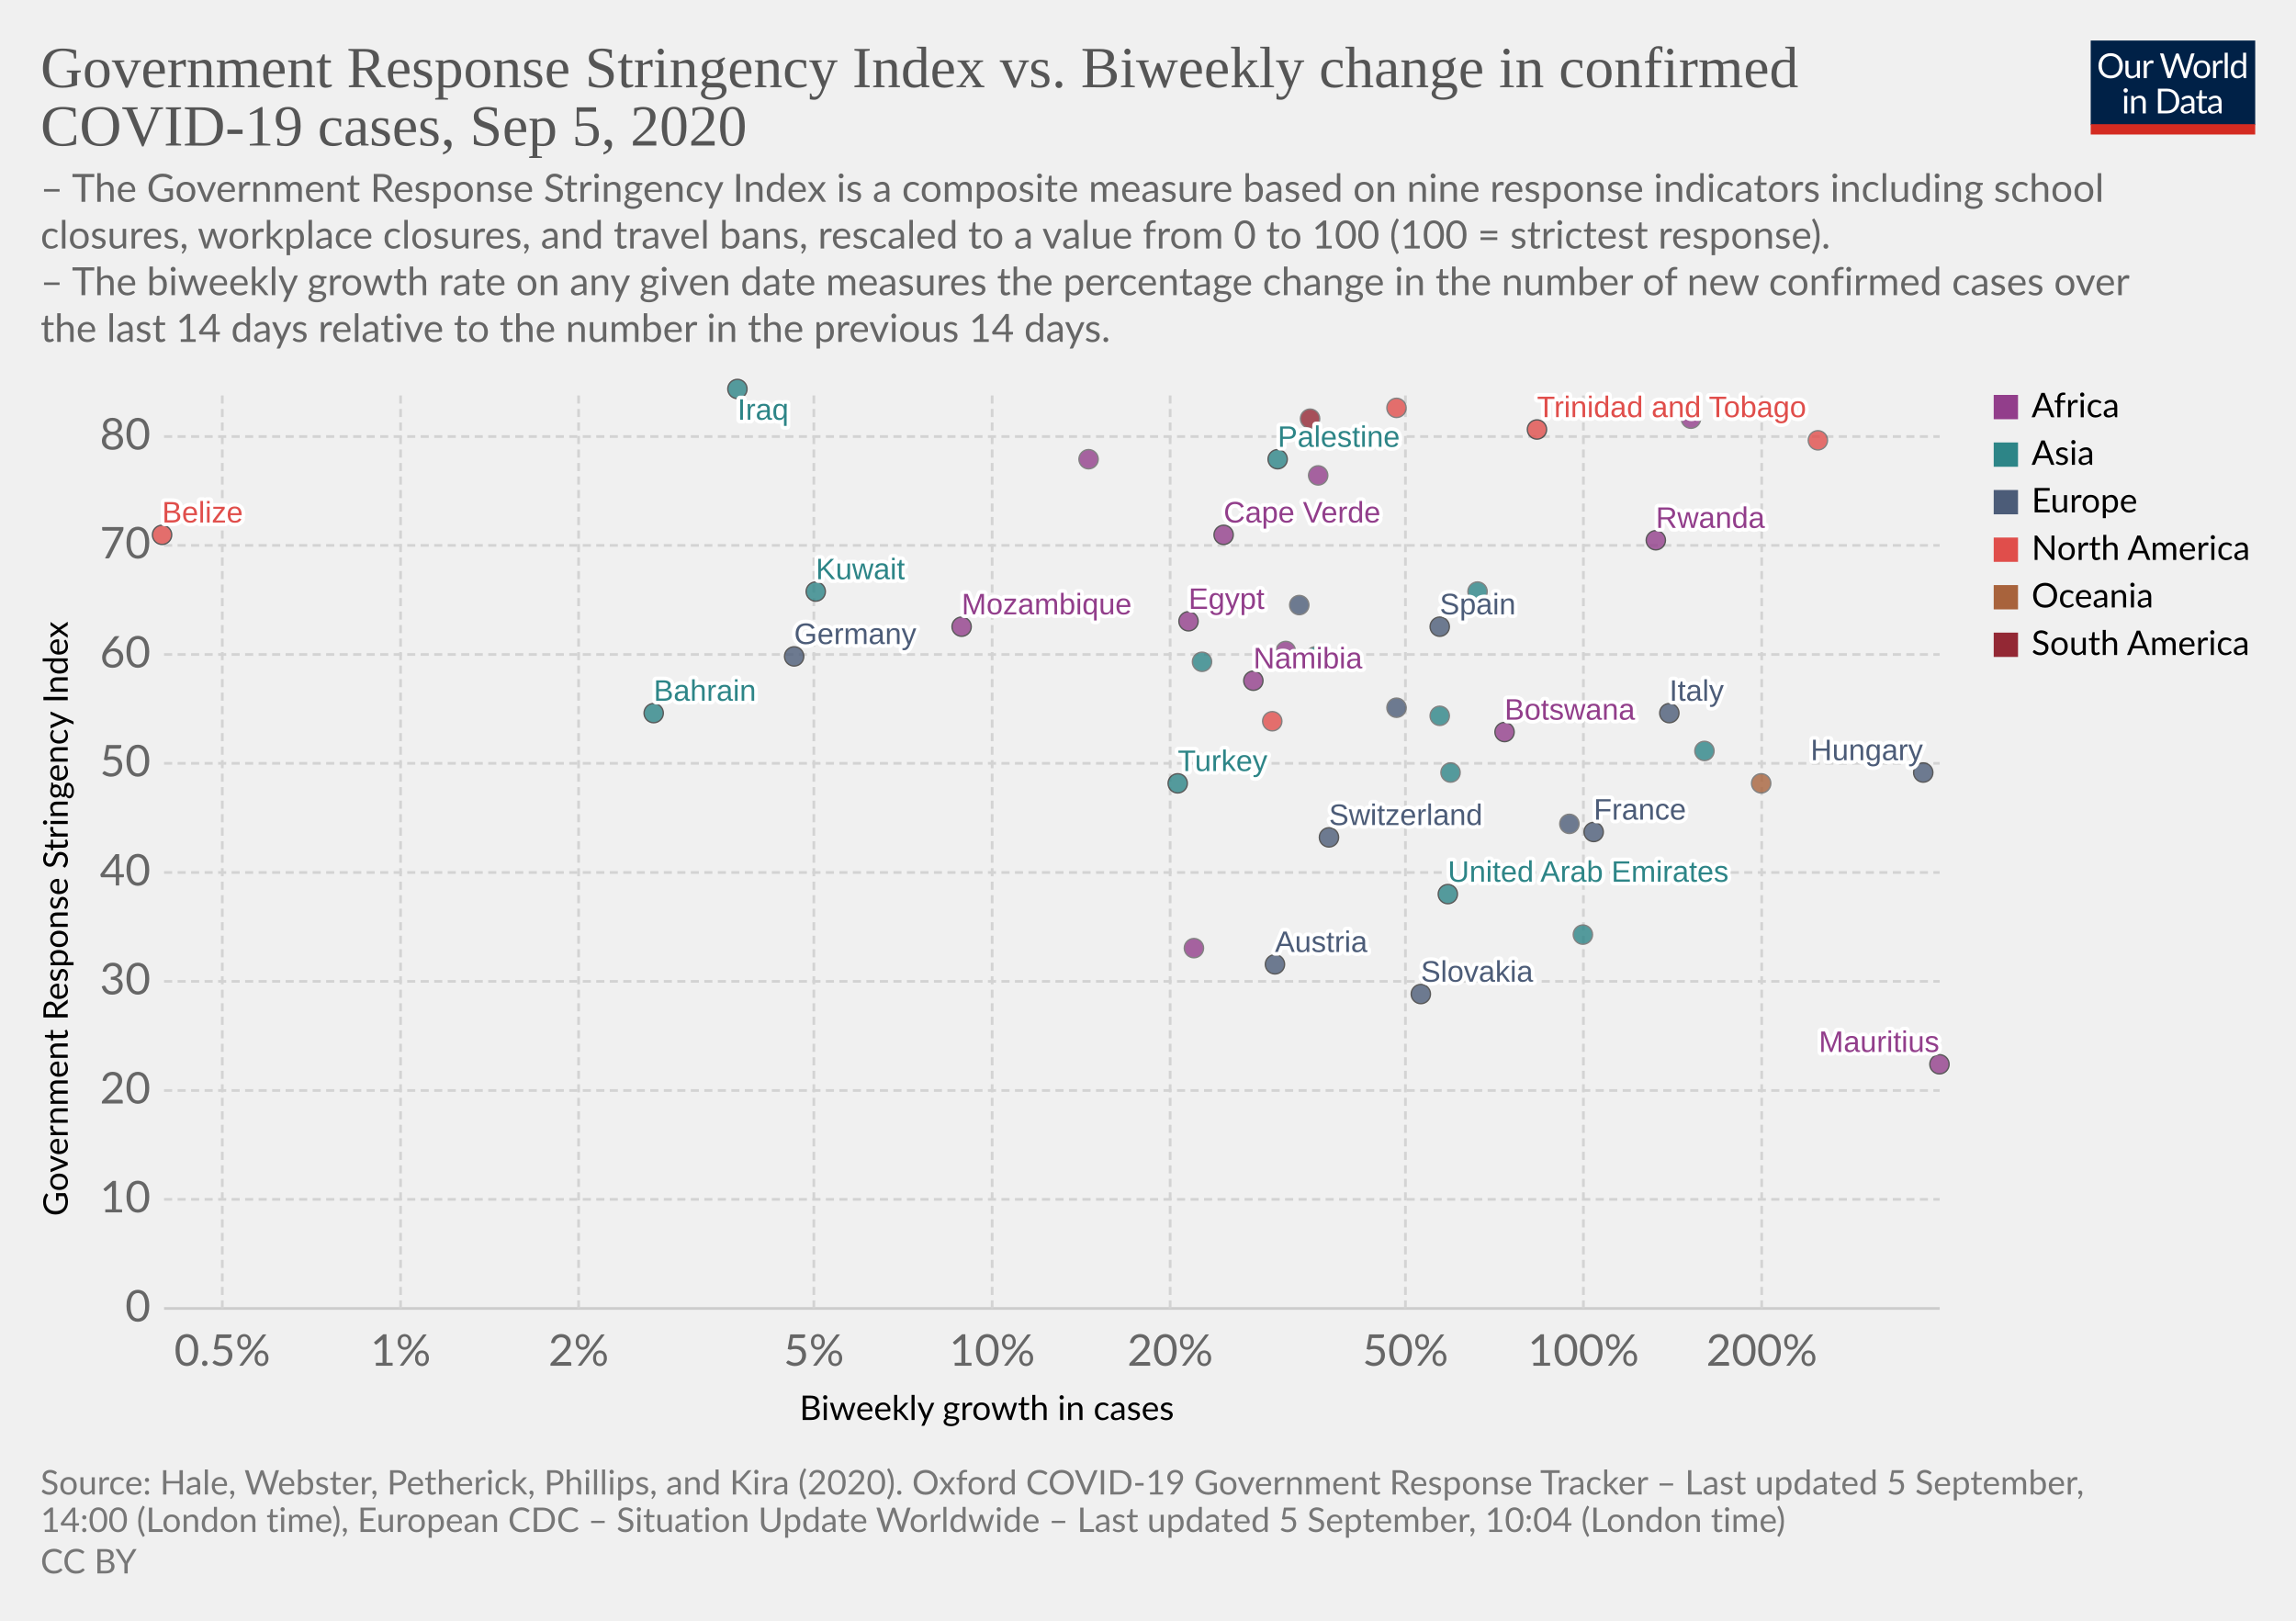
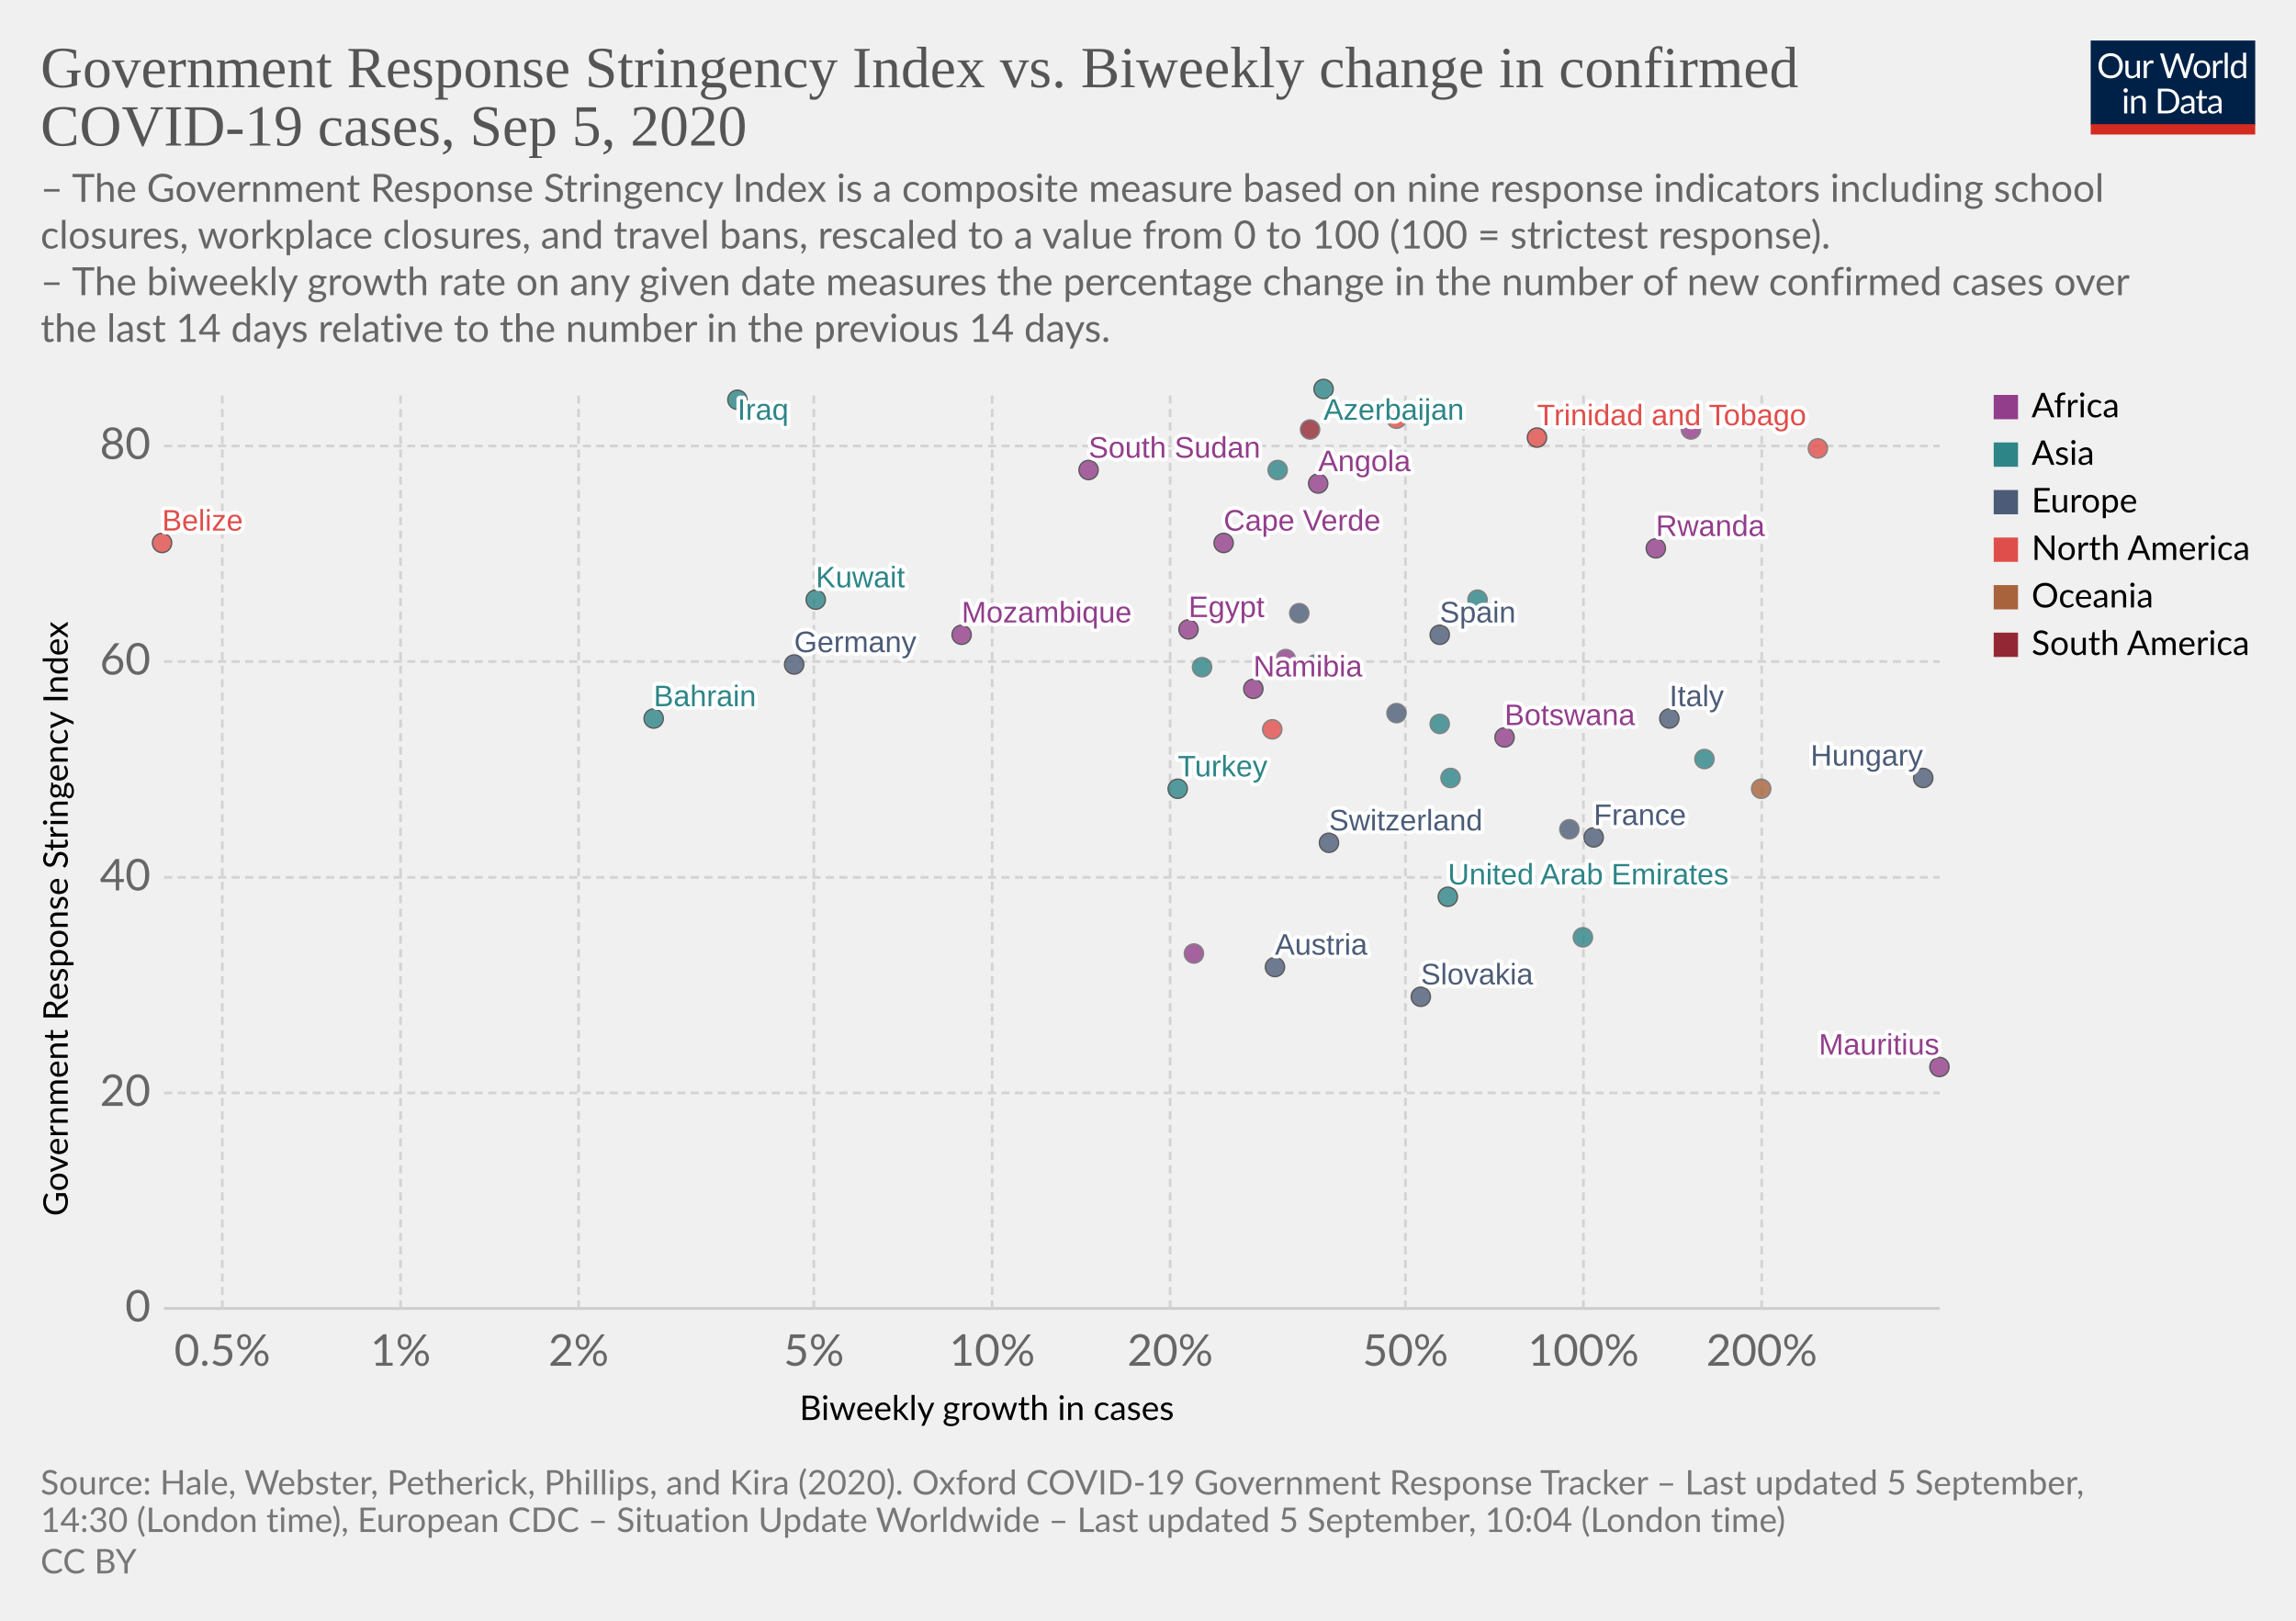
<svg xmlns="http://www.w3.org/2000/svg" version="1.1" style="background-color:#fff;-webkit-font-smoothing:antialiased" width="850" height="600" viewBox="0 0 850 600" font-family="Lato,'Helvetica Neue',Helvetica,Arial,sans-serif" font-size="18" text-rendering="optimizeLegibility">
  <g class="HeaderView">
    <g transform="matrix(.29 0 0 .29 774 15)">
      <svg width="210" height="120" viewBox="0 0 210 120" fill="none">
        <g clip-path="url(#clip0)">
          <path d="M0 0h210v107.89H0V0z" fill="#002147" />
          <path d="M40.98 32.25c0 2.36-.38 4.53-1.12 6.51a14.26 14.26 0 01-8.1 8.4c-1.9.78-4.02 1.17-6.34 1.17a16.6 16.6 0 01-6.33-1.17 14.31 14.31 0 01-8.08-8.4 18.29 18.29 0 01-1.12-6.51c0-2.36.38-4.53 1.12-6.5a14.32 14.32 0 018.07-8.44c1.92-.8 4.03-1.19 6.34-1.19 2.32 0 4.43.4 6.34 1.19 1.92.8 3.56 1.9 4.93 3.34a14.87 14.87 0 013.17 5.1 18.1 18.1 0 011.12 6.5zm-4.38 0c0-1.94-.26-3.68-.8-5.22a10.91 10.91 0 00-2.24-3.89 9.68 9.68 0 00-3.52-2.46 11.95 11.95 0 00-4.62-.86c-1.68 0-3.21.28-4.6.86a9.88 9.88 0 00-3.54 2.46 10.91 10.91 0 00-2.24 3.9c-.53 1.53-.8 3.27-.8 5.2 0 1.94.27 3.68.8 5.22a11.17 11.17 0 002.24 3.9 10.01 10.01 0 003.55 2.44c1.38.56 2.9.83 4.6.83 1.7 0 3.24-.27 4.61-.83a9.8 9.8 0 003.52-2.44 11.17 11.17 0 002.25-3.9c.53-1.54.8-3.28.8-5.21zm26.22-6.54V48H60.5c-.56 0-.9-.27-1.05-.81l-.31-2.4a12.45 12.45 0 01-3.26 2.6c-1.2.64-2.58.96-4.13.96-1.22 0-2.3-.2-3.24-.6a6.52 6.52 0 01-2.33-1.7 7.37 7.37 0 01-1.43-2.67c-.3-1.04-.46-2.2-.46-3.45V25.7h3.91v14.22c0 1.68.38 2.99 1.15 3.91.77.93 1.96 1.39 3.54 1.39 1.16 0 2.24-.27 3.23-.82a10.42 10.42 0 002.8-2.28V25.7h3.91zm8.61 4.47a9.94 9.94 0 012.6-3.56 5.64 5.64 0 013.76-1.3c.47 0 .92.05 1.34.15.44.1.83.27 1.17.49l-.3 2.92c-.09.37-.3.55-.66.55-.2 0-.5-.04-.9-.13a6.21 6.21 0 00-3.24.18c-.54.2-1.03.5-1.47.92-.42.4-.81.9-1.17 1.5-.33.58-.64 1.26-.92 2.02V48H67.7V25.71h2.25c.42 0 .72.08.88.25.16.16.27.44.33.83l.26 3.39zm61.16-13.7L122.75 48h-3.82l-7.99-24.05a21.95 21.95 0 01-.42-1.58 38.36 38.36 0 01-.44 1.58L102.05 48h-3.83L88.4 16.47h3.54c.38 0 .7.1.95.29.26.2.43.43.5.73l6.52 21.9c.1.4.2.83.28 1.28.1.46.2.94.29 1.46l.3-1.46c.12-.47.25-.9.38-1.27l7.41-21.91c.1-.25.26-.48.51-.69.27-.22.58-.33.95-.33h1.23c.38 0 .69.1.92.29.24.2.41.43.53.73l7.4 21.9a28.4 28.4 0 01.68 2.62 29.52 29.52 0 01.52-2.61l6.54-21.91c.07-.27.23-.5.48-.7.27-.21.58-.32.95-.32h3.32zm9.35 8.88c1.63 0 3.1.27 4.4.82a9.43 9.43 0 015.46 5.94c.5 1.4.74 2.98.74 4.73 0 1.76-.25 3.34-.74 4.75a9.43 9.43 0 01-5.46 5.92c-1.3.52-2.77.79-4.4.79-1.64 0-3.12-.27-4.44-.8a9.42 9.42 0 01-3.35-2.3c-.92-1-1.63-2.2-2.13-3.61-.49-1.41-.73-3-.73-4.75s.24-3.33.73-4.73c.5-1.43 1.2-2.64 2.13-3.63a9.4 9.4 0 013.35-2.31c1.32-.55 2.8-.82 4.44-.82zm0 19.89c2.2 0 3.84-.73 4.93-2.2 1.08-1.48 1.63-3.54 1.63-6.18 0-2.66-.55-4.72-1.63-6.2-1.09-1.49-2.73-2.23-4.93-2.23-1.12 0-2.09.2-2.93.57a5.7 5.7 0 00-2.06 1.65 7.5 7.5 0 00-1.24 2.67c-.26 1.04-.4 2.22-.4 3.54 0 2.64.55 4.7 1.64 6.18 1.1 1.47 2.76 2.2 4.99 2.2zm17.97-15.07a9.94 9.94 0 012.6-3.56 5.64 5.64 0 013.76-1.3c.47 0 .91.05 1.34.15.44.1.83.27 1.16.49l-.28 2.92c-.09.37-.31.55-.66.55-.2 0-.5-.04-.9-.13a6.2 6.2 0 00-3.24.18c-.54.2-1.03.5-1.47.92-.43.4-.82.9-1.17 1.5a13.1 13.1 0 00-.92 2.02V48h-3.94V25.71h2.24c.43 0 .72.08.88.25.17.16.28.44.33.83l.27 3.39zm15.04-14.59V48h-3.92V15.6h3.92zm19.55 15.43a6.22 6.22 0 00-2.38-2.05 6.7 6.7 0 00-2.86-.6c-2.07 0-3.66.75-4.77 2.23-1.12 1.48-1.68 3.6-1.68 6.33 0 1.46.13 2.7.38 3.74a7.29 7.29 0 001.1 2.56 4.35 4.35 0 001.78 1.45c.7.3 1.5.46 2.4.46 1.29 0 2.41-.3 3.36-.88a9.6 9.6 0 002.67-2.49V31.02zm3.91-15.43V48h-2.33c-.56 0-.9-.27-1.06-.81l-.35-2.71a12.13 12.13 0 01-3.25 2.77 8.28 8.28 0 01-4.23 1.06 7.31 7.31 0 01-6.14-2.9c-.73-.96-1.3-2.15-1.69-3.57a18.35 18.35 0 01.07-9.48 11.29 11.29 0 011.89-3.7 8.7 8.7 0 017.06-3.34 7.96 7.96 0 016.12 2.62V15.59h3.91zM46.61 70.71V93H42.7V70.71h3.91zm.84-7c0 .39-.08.75-.24 1.09a2.81 2.81 0 01-1.52 1.47 2.67 2.67 0 01-2.16 0 2.9 2.9 0 01-1.45-1.47 2.67 2.67 0 010-2.16c.15-.35.35-.65.6-.9.25-.27.53-.47.85-.62a2.67 2.67 0 012.16 0c.35.15.65.35.9.62.27.25.47.55.62.9.16.34.24.7.24 1.08zm7.97 10.24c.49-.54 1-1.04 1.54-1.48a9.85 9.85 0 013.66-1.84 8.96 8.96 0 015.43.35c.94.4 1.72.97 2.33 1.71a7.36 7.36 0 011.43 2.67c.32 1.04.49 2.19.49 3.45V93h-3.94V78.81c0-1.69-.4-3-1.17-3.92-.76-.93-1.93-1.4-3.5-1.4a6.6 6.6 0 00-3.25.83c-1 .56-1.92 1.31-2.77 2.27V93h-3.94V70.71h2.35c.56 0 .9.28 1.04.82l.3 2.42zm57.7 3.3c0 2.36-.37 4.5-1.11 6.44a14.3 14.3 0 01-3.17 4.98 14.1 14.1 0 01-4.93 3.2c-1.9.76-4.02 1.13-6.33 1.13H85.8V61.47h11.77c2.31 0 4.42.39 6.33 1.15a13.8 13.8 0 018.1 8.18 17.75 17.75 0 011.12 6.45zm-4.37 0c0-1.94-.26-3.67-.8-5.2a10.94 10.94 0 00-2.23-3.87 9.57 9.57 0 00-3.53-2.42 12.23 12.23 0 00-4.61-.83h-7.5v24.62h7.5c1.7 0 3.24-.28 4.61-.84a9.7 9.7 0 003.53-2.4 10.94 10.94 0 002.24-3.87c.53-1.53.8-3.26.8-5.2zm19.8 5.72c-1.8.06-3.34.2-4.62.44-1.26.22-2.3.51-3.1.88-.8.36-1.37.8-1.74 1.3-.35.5-.53 1.05-.53 1.67 0 .58.1 1.1.3 1.52a3 3 0 00.76 1.05c.34.27.73.46 1.17.6.45.11.94.17 1.45.17a7.28 7.28 0 003.5-.81 11.95 11.95 0 002.82-2.2v-4.62zm-12.65-9.11a12.73 12.73 0 013.98-2.66c1.43-.59 3-.88 4.73-.88 1.25 0 2.36.2 3.33.61a6.81 6.81 0 013.94 4.38c.33 1.04.5 2.19.5 3.43V93h-1.74a1.8 1.8 0 01-.88-.18c-.2-.13-.36-.38-.48-.74l-.44-2.12c-.59.55-1.16 1.03-1.72 1.46a9.48 9.48 0 01-3.74 1.7c-.69.15-1.46.23-2.3.23-.87 0-1.69-.12-2.45-.35a5.34 5.34 0 01-3.34-2.93 6.64 6.64 0 01-.49-2.64c0-.88.25-1.72.73-2.53a6.33 6.33 0 012.35-2.17c1.09-.63 2.5-1.15 4.25-1.54 1.75-.41 3.89-.65 6.42-.7v-1.75c0-1.73-.37-3.03-1.12-3.91-.75-.9-1.84-1.34-3.28-1.34-.97 0-1.78.12-2.44.37-.64.23-1.2.5-1.7.81l-1.23.82c-.33.23-.67.35-1 .35-.27 0-.5-.07-.69-.2a2.1 2.1 0 01-.48-.53l-.7-1.25zm27.67 19.5c-1.76 0-3.12-.5-4.07-1.48-.94-.98-1.41-2.4-1.41-4.25V74h-2.68a.9.9 0 01-.6-.2c-.16-.14-.24-.36-.24-.66v-1.56l3.65-.46.9-6.89a.9.9 0 01.29-.52.88.88 0 01.62-.22H142v7.67h6.44V74H142v13.38c0 .94.22 1.63.68 2.09.45.45 1.04.68 1.76.68a3.21 3.21 0 001.85-.53l.55-.35c.16-.12.3-.18.41-.18.2 0 .4.13.55.38l1.15 1.87a7.45 7.45 0 01-2.44 1.5c-.96.35-1.94.52-2.95.52zm19.68-10.4c-1.8.07-3.34.21-4.62.45-1.26.22-2.3.51-3.1.88-.8.36-1.37.8-1.74 1.3-.35.5-.53 1.05-.53 1.67 0 .58.1 1.1.3 1.52.18.42.44.77.76 1.05.34.27.73.46 1.17.6.45.11.94.17 1.45.17a7.3 7.3 0 003.5-.81 12.04 12.04 0 002.82-2.2v-4.62zm-12.65-9.1a12.72 12.72 0 013.99-2.66c1.42-.59 3-.88 4.72-.88 1.25 0 2.36.2 3.33.61a6.81 6.81 0 013.94 4.38c.33 1.04.5 2.19.5 3.43V93h-1.74a1.8 1.8 0 01-.88-.18c-.2-.13-.36-.38-.48-.74l-.44-2.12c-.59.55-1.16 1.03-1.72 1.46a9.48 9.48 0 01-3.74 1.7c-.69.15-1.46.23-2.3.23-.87 0-1.69-.12-2.45-.35a5.33 5.33 0 01-3.34-2.93 6.62 6.62 0 01-.49-2.64c0-.88.25-1.72.73-2.53a6.33 6.33 0 012.35-2.17c1.09-.63 2.5-1.15 4.25-1.54a31.2 31.2 0 016.42-.7v-1.75c0-1.73-.37-3.03-1.12-3.91-.75-.9-1.84-1.34-3.28-1.34-.97 0-1.78.12-2.44.37-.64.23-1.2.5-1.7.81-.46.3-.87.57-1.22.82-.34.23-.68.35-1.02.35-.26 0-.49-.07-.68-.2a1.88 1.88 0 01-.48-.53l-.7-1.25z" fill="#fff" />
          <path fill="#D42B21" d="M0 106.79h210V120H0z" />
        </g>
        <defs>
          <clipPath id="clip0">
            <path fill="#fff" d="M0 0h210v120H0z" />
          </clipPath>
        </defs>
      </svg>
    </g>
    <a href="https://ourworldindata.org/grapher/government-response-stringency-index-vs-biweekly-change-in-confirmed-covid-19-cases?year=latest" target="_blank" font-family="&quot;Playfair Display&quot;,Georgia,&quot;Times New Roman&quot;,serif">
      <text font-size="21.6" x="15" y="32.3" fill="#555">
        <tspan x="15" y="32.28">Government Response Stringency Index vs. Biweekly change in confirmed</tspan>
        <tspan x="15" y="53.88">COVID-19 cases, Sep 5, 2020</tspan>
      </text>
    </a>
    <text font-size="14.4" x="15" y="74.7" fill="#666">
      <tspan x="15" y="74.72">– The Government Response Stringency Index is a composite measure based on nine response indicators including school</tspan>
      <tspan x="15" y="92">closures, workplace closures, and travel bans, rescaled to a value from 0 to 100 (100 = strictest response).</tspan>
      <tspan x="15" y="109.28"> – The biweekly growth rate on any given date measures the percentage change in the number of new confirmed cases over</tspan>
      <tspan x="15" y="126.56">the last 14 days relative to the number in the previous 14 days.</tspan>
    </text>
  </g>
  <g class="ScatterPlot">
    <g class="DualAxisView">
      <g class="HorizontalAxis">
        <text font-size="12.6" x="296" y="525.7">
          <tspan x="295.99" y="525.68">Biweekly growth in cases</tspan>
        </text>
        <text x="82.3" y="505.6" fill="#666" text-anchor="middle" font-size="16.2">0.5%</text>
        <text x="148.3" y="505.6" fill="#666" text-anchor="middle" font-size="16.2">1%</text>
        <text x="214.2" y="505.6" fill="#666" text-anchor="middle" font-size="16.2">2%</text>
        <text x="301.3" y="505.6" fill="#666" text-anchor="middle" font-size="16.2">5%</text>
        <text x="367.3" y="505.6" fill="#666" text-anchor="middle" font-size="16.2">10%</text>
        <text x="433.2" y="505.6" fill="#666" text-anchor="middle" font-size="16.2">20%</text>
        <text x="520.3" y="505.6" fill="#666" text-anchor="middle" font-size="16.2">50%</text>
        <text x="586.2" y="505.6" fill="#666" text-anchor="middle" font-size="16.2">100%</text>
        <text x="652.2" y="505.6" fill="#666" text-anchor="middle" font-size="16.2">200%</text>
      </g>
      <g class="VerticalAxis">
        <text font-size="12.6" x="-450.2" y="25.1" transform="rotate(-90)">
          <tspan x="-450.2" y="25.08">Government Response Stringency Index</tspan>
        </text>
        <text x="55.74" y="484.4" fill="#666" dominant-baseline="middle" text-anchor="end" font-size="16.2">0</text>
-         <text x="55.74" y="444" fill="#666" dominant-baseline="middle" text-anchor="end" font-size="16.2">10</text>
-         <text x="55.74" y="403.7" fill="#666" dominant-baseline="middle" text-anchor="end" font-size="16.2">20</text>
-         <text x="55.74" y="363.3" fill="#666" dominant-baseline="middle" text-anchor="end" font-size="16.2">30</text>
-         <text x="55.74" y="323" fill="#666" dominant-baseline="middle" text-anchor="end" font-size="16.2">40</text>
-         <text x="55.74" y="282.6" fill="#666" dominant-baseline="middle" text-anchor="end" font-size="16.2">50</text>
-         <text x="55.74" y="242.3" fill="#666" dominant-baseline="middle" text-anchor="end" font-size="16.2">60</text>
-         <text x="55.74" y="201.9" fill="#666" dominant-baseline="middle" text-anchor="end" font-size="16.2">70</text>
-         <text x="55.74" y="161.6" fill="#666" dominant-baseline="middle" text-anchor="end" font-size="16.2">80</text>
+         <text x="55.74" y="404.6" fill="#666" dominant-baseline="middle" text-anchor="end" font-size="16.2">20</text>
+         <text x="55.74" y="324.8" fill="#666" dominant-baseline="middle" text-anchor="end" font-size="16.2">40</text>
+         <text x="55.74" y="244.9" fill="#666" dominant-baseline="middle" text-anchor="end" font-size="16.2">60</text>
+         <text x="55.74" y="165.1" fill="#666" dominant-baseline="middle" text-anchor="end" font-size="16.2">80</text>
      </g>
      <g class="AxisGridLines horizontalLines">
        <path stroke="#ccc" d="M60.74 484.4h657.35" />
-         <path stroke="#d3d3d3" stroke-dasharray="3,2" d="M60.74 444h657.35M60.74 403.7h657.35M60.74 363.3h657.35M60.74 323h657.35M60.74 282.6h657.35M60.74 242.3h657.35M60.74 201.9h657.35M60.74 161.6h657.35" />
+         <path stroke="#d3d3d3" stroke-dasharray="3,2" d="M60.74 404.6h657.35M60.74 324.8h657.35M60.74 244.9h657.35M60.74 165.1h657.35" />
      </g>
      <g class="AxisGridLines verticalLines" stroke="#d3d3d3" stroke-dasharray="3,2">
        <path d="M82.3 484.4v-340M148.3 484.4v-340M214.2 484.4v-340M301.3 484.4v-340M367.3 484.4v-340M433.2 484.4v-340M520.3 484.4v-340M586.2 484.4v-340M652.2 484.4v-340" />
      </g>
    </g>
    <g class="PointsWithLabels clickable" clip-path="url(#a)" font-family="Arial, sans-serif">
      <path fill="rgba(255,255,255,0)" d="M60.74 144.4h657.35v340H60.74z" />
      <defs>
        <clipPath id="a">
          <path d="M50.74 134.4h677.35v360H50.74z" />
        </clipPath>
      </defs>
      <g class="key-United-Arab-Emirates_0">
-         <circle cx="536" cy="331" r="3.57" fill="#2D8587" opacity=".8" stroke="#333" stroke-width=".5" />
+         <circle cx="536" cy="332" r="3.57" fill="#2D8587" opacity=".8" stroke="#333" stroke-width=".5" />
      </g>
      <g class="key-Austria_0">
-         <circle cx="472" cy="357" r="3.57" fill="#4C5C78" opacity=".8" stroke="#333" stroke-width=".5" />
+         <circle cx="472" cy="358" r="3.57" fill="#4C5C78" opacity=".8" stroke="#333" stroke-width=".5" />
+       </g>
+       <g class="key-Azerbaijan_0">
+         <circle cx="490" cy="144" r="3.57" fill="#2D8587" opacity=".8" stroke="#333" stroke-width=".5" />
      </g>
      <g class="key-Bahrain_0">
-         <circle cx="242" cy="264" r="3.57" fill="#2D8587" opacity=".8" stroke="#333" stroke-width=".5" />
+         <circle cx="242" cy="266" r="3.57" fill="#2D8587" opacity=".8" stroke="#333" stroke-width=".5" />
      </g>
      <g class="key-Belize_0">
-         <circle cx="60" cy="198" r="3.57" fill="#E04E4B" opacity=".8" stroke="#333" stroke-width=".5" />
+         <circle cx="60" cy="201" r="3.57" fill="#E04E4B" opacity=".8" stroke="#333" stroke-width=".5" />
      </g>
      <g class="key-Botswana_0">
-         <circle cx="557" cy="271" r="3.57" fill="#923E8B" opacity=".8" stroke="#333" stroke-width=".5" />
+         <circle cx="557" cy="273" r="3.57" fill="#923E8B" opacity=".8" stroke="#333" stroke-width=".5" />
      </g>
      <g class="key-Switzerland_0">
-         <circle cx="492" cy="310" r="3.57" fill="#4C5C78" opacity=".8" stroke="#333" stroke-width=".5" />
+         <circle cx="492" cy="312" r="3.57" fill="#4C5C78" opacity=".8" stroke="#333" stroke-width=".5" />
      </g>
      <g class="key-Germany_0">
-         <circle cx="294" cy="243" r="3.57" fill="#4C5C78" opacity=".8" stroke="#333" stroke-width=".5" />
+         <circle cx="294" cy="246" r="3.57" fill="#4C5C78" opacity=".8" stroke="#333" stroke-width=".5" />
      </g>
      <g class="key-Palestine_0">
-         <circle cx="473" cy="170" r="3.57" fill="#2D8587" opacity=".8" stroke="#333" stroke-width=".5" />
+         <circle cx="473" cy="174" r="3.57" fill="#2D8587" opacity=".8" stroke="#666" stroke-width=".5" />
      </g>
      <g class="key-Paraguay_0">
-         <circle cx="485" cy="155" r="3.57" fill="#932834" opacity=".8" stroke="#666" stroke-width=".5" />
+         <circle cx="485" cy="159" r="3.57" fill="#932834" opacity=".8" stroke="#666" stroke-width=".5" />
      </g>
      <g class="key-Brunei_0">
-         <circle cx="586" cy="346" r="3.57" fill="#2D8587" opacity=".8" stroke="#666" stroke-width=".5" />
+         <circle cx="586" cy="347" r="3.57" fill="#2D8587" opacity=".8" stroke="#666" stroke-width=".5" />
      </g>
      <g class="key-Mongolia_0">
-         <circle cx="537" cy="286" r="3.57" fill="#2D8587" opacity=".8" stroke="#666" stroke-width=".5" />
+         <circle cx="537" cy="288" r="3.57" fill="#2D8587" opacity=".8" stroke="#666" stroke-width=".5" />
      </g>
      <g class="key-Cote-d__0027Ivoire_0">
-         <circle cx="442" cy="351" r="3.57" fill="#923E8B" opacity=".8" stroke="#666" stroke-width=".5" />
+         <circle cx="442" cy="353" r="3.57" fill="#923E8B" opacity=".8" stroke="#666" stroke-width=".5" />
      </g>
      <g class="key-Turkey_0">
-         <circle cx="436" cy="290" r="3.57" fill="#2D8587" opacity=".8" stroke="#333" stroke-width=".5" />
+         <circle cx="436" cy="292" r="3.57" fill="#2D8587" opacity=".8" stroke="#333" stroke-width=".5" />
      </g>
      <g class="key-Trinidad-and-Tobago_0">
-         <circle cx="569" cy="159" r="3.57" fill="#E04E4B" opacity=".8" stroke="#333" stroke-width=".5" />
+         <circle cx="569" cy="162" r="3.57" fill="#E04E4B" opacity=".8" stroke="#333" stroke-width=".5" />
      </g>
      <g class="key-Egypt_0">
-         <circle cx="440" cy="230" r="3.57" fill="#923E8B" opacity=".8" stroke="#333" stroke-width=".5" />
+         <circle cx="440" cy="233" r="3.57" fill="#923E8B" opacity=".8" stroke="#333" stroke-width=".5" />
      </g>
      <g class="key-Spain_0">
-         <circle cx="533" cy="232" r="3.57" fill="#4C5C78" opacity=".8" stroke="#333" stroke-width=".5" />
+         <circle cx="533" cy="235" r="3.57" fill="#4C5C78" opacity=".8" stroke="#333" stroke-width=".5" />
      </g>
      <g class="key-France_0">
-         <circle cx="590" cy="308" r="3.57" fill="#4C5C78" opacity=".8" stroke="#333" stroke-width=".5" />
+         <circle cx="590" cy="310" r="3.57" fill="#4C5C78" opacity=".8" stroke="#333" stroke-width=".5" />
      </g>
      <g class="key-United-Kingdom_0">
-         <circle cx="481" cy="224" r="3.57" fill="#4C5C78" opacity=".8" stroke="#666" stroke-width=".5" />
+         <circle cx="481" cy="227" r="3.57" fill="#4C5C78" opacity=".8" stroke="#666" stroke-width=".5" />
      </g>
      <g class="key-Georgia_0">
-         <circle cx="445" cy="245" r="3.57" fill="#2D8587" opacity=".8" stroke="#666" stroke-width=".5" />
+         <circle cx="445" cy="247" r="3.57" fill="#2D8587" opacity=".8" stroke="#666" stroke-width=".5" />
      </g>
      <g class="key-Honduras_0">
-         <circle cx="517" cy="151" r="3.57" fill="#E04E4B" opacity=".8" stroke="#666" stroke-width=".5" />
+         <circle cx="517" cy="155" r="3.57" fill="#E04E4B" opacity=".8" stroke="#666" stroke-width=".5" />
      </g>
      <g class="key-Hungary_0">
-         <circle cx="712" cy="286" r="3.57" fill="#4C5C78" opacity=".8" stroke="#333" stroke-width=".5" />
+         <circle cx="712" cy="288" r="3.57" fill="#4C5C78" opacity=".8" stroke="#333" stroke-width=".5" />
      </g>
      <g class="key-Indonesia_0">
-         <circle cx="487" cy="243" r="3.57" fill="#2D8587" opacity=".8" stroke="#666" stroke-width=".5" />
+         <circle cx="487" cy="246" r="3.57" fill="#2D8587" opacity=".8" stroke="#666" stroke-width=".5" />
      </g>
      <g class="key-Iraq_0">
-         <circle cx="273" cy="144" r="3.57" fill="#2D8587" opacity=".8" stroke="#333" stroke-width=".5" />
+         <circle cx="273" cy="148" r="3.57" fill="#2D8587" opacity=".8" stroke="#333" stroke-width=".5" />
      </g>
      <g class="key-Italy_0">
-         <circle cx="618" cy="264" r="3.57" fill="#4C5C78" opacity=".8" stroke="#333" stroke-width=".5" />
+         <circle cx="618" cy="266" r="3.57" fill="#4C5C78" opacity=".8" stroke="#333" stroke-width=".5" />
      </g>
      <g class="key-Jordan_0">
-         <circle cx="631" cy="278" r="3.57" fill="#2D8587" opacity=".8" stroke="#666" stroke-width=".5" />
+         <circle cx="631" cy="281" r="3.57" fill="#2D8587" opacity=".8" stroke="#666" stroke-width=".5" />
      </g>
      <g class="key-Slovakia_0">
-         <circle cx="526" cy="368" r="3.57" fill="#4C5C78" opacity=".8" stroke="#333" stroke-width=".5" />
+         <circle cx="526" cy="369" r="3.57" fill="#4C5C78" opacity=".8" stroke="#333" stroke-width=".5" />
      </g>
      <g class="key-Uganda_0">
-         <circle cx="626" cy="155" r="3.57" fill="#923E8B" opacity=".8" stroke="#666" stroke-width=".5" />
+         <circle cx="626" cy="159" r="3.57" fill="#923E8B" opacity=".8" stroke="#666" stroke-width=".5" />
      </g>
      <g class="key-Angola_0">
-         <circle cx="488" cy="176" r="3.57" fill="#923E8B" opacity=".8" stroke="#666" stroke-width=".5" />
+         <circle cx="488" cy="179" r="3.57" fill="#923E8B" opacity=".8" stroke="#333" stroke-width=".5" />
      </g>
      <g class="key-Mozambique_0">
-         <circle cx="356" cy="232" r="3.57" fill="#923E8B" opacity=".8" stroke="#333" stroke-width=".5" />
+         <circle cx="356" cy="235" r="3.57" fill="#923E8B" opacity=".8" stroke="#333" stroke-width=".5" />
      </g>
      <g class="key-Turks-and-Caicos-Islands_0">
-         <circle cx="471" cy="267" r="3.57" fill="#E04E4B" opacity=".8" stroke="#666" stroke-width=".5" />
+         <circle cx="471" cy="270" r="3.57" fill="#E04E4B" opacity=".8" stroke="#666" stroke-width=".5" />
      </g>
      <g class="key-British-Virgin-Islands_0">
-         <circle cx="673" cy="163" r="3.57" fill="#E04E4B" opacity=".8" stroke="#666" stroke-width=".5" />
+         <circle cx="673" cy="166" r="3.57" fill="#E04E4B" opacity=".8" stroke="#666" stroke-width=".5" />
      </g>
      <g class="key-South-Sudan_0">
-         <circle cx="403" cy="170" r="3.57" fill="#923E8B" opacity=".8" stroke="#666" stroke-width=".5" />
+         <circle cx="403" cy="174" r="3.57" fill="#923E8B" opacity=".8" stroke="#333" stroke-width=".5" />
      </g>
      <g class="key-South-Korea_0">
-         <circle cx="533" cy="265" r="3.57" fill="#2D8587" opacity=".8" stroke="#666" stroke-width=".5" />
+         <circle cx="533" cy="268" r="3.57" fill="#2D8587" opacity=".8" stroke="#666" stroke-width=".5" />
      </g>
      <g class="key-Kuwait_0">
-         <circle cx="302" cy="219" r="3.57" fill="#2D8587" opacity=".8" stroke="#333" stroke-width=".5" />
+         <circle cx="302" cy="222" r="3.57" fill="#2D8587" opacity=".8" stroke="#333" stroke-width=".5" />
      </g>
      <g class="key-Nepal_0">
-         <circle cx="547" cy="219" r="3.57" fill="#2D8587" opacity=".8" stroke="#666" stroke-width=".5" />
+         <circle cx="547" cy="222" r="3.57" fill="#2D8587" opacity=".8" stroke="#666" stroke-width=".5" />
      </g>
      <g class="key-Portugal_0">
-         <circle cx="517" cy="262" r="3.57" fill="#4C5C78" opacity=".8" stroke="#666" stroke-width=".5" />
+         <circle cx="517" cy="264" r="3.57" fill="#4C5C78" opacity=".8" stroke="#666" stroke-width=".5" />
      </g>
      <g class="key-Namibia_0">
-         <circle cx="464" cy="252" r="3.57" fill="#923E8B" opacity=".8" stroke="#333" stroke-width=".5" />
+         <circle cx="464" cy="255" r="3.57" fill="#923E8B" opacity=".8" stroke="#333" stroke-width=".5" />
      </g>
      <g class="key-Rwanda_0">
-         <circle cx="613" cy="200" r="3.57" fill="#923E8B" opacity=".8" stroke="#333" stroke-width=".5" />
+         <circle cx="613" cy="203" r="3.57" fill="#923E8B" opacity=".8" stroke="#333" stroke-width=".5" />
      </g>
      <g class="key-Central-African-Republic_0">
-         <circle cx="476" cy="241" r="3.57" fill="#923E8B" opacity=".8" stroke="#666" stroke-width=".5" />
+         <circle cx="476" cy="244" r="3.57" fill="#923E8B" opacity=".8" stroke="#666" stroke-width=".5" />
      </g>
      <g class="key-Fiji_0">
-         <circle cx="652" cy="290" r="3.57" fill="#A8633C" opacity=".8" stroke="#666" stroke-width=".5" />
+         <circle cx="652" cy="292" r="3.57" fill="#A8633C" opacity=".8" stroke="#666" stroke-width=".5" />
      </g>
      <g class="key-Gibraltar_0">
-         <circle cx="581" cy="305" r="3.57" fill="#4C5C78" opacity=".8" stroke="#666" stroke-width=".5" />
+         <circle cx="581" cy="307" r="3.57" fill="#4C5C78" opacity=".8" stroke="#666" stroke-width=".5" />
      </g>
      <g class="key-Mauritius_0">
-         <circle cx="718" cy="394" r="3.57" fill="#923E8B" opacity=".8" stroke="#333" stroke-width=".5" />
+         <circle cx="718" cy="395" r="3.57" fill="#923E8B" opacity=".8" stroke="#333" stroke-width=".5" />
      </g>
      <g class="key-Cape-Verde_0">
-         <circle cx="453" cy="198" r="3.57" fill="#923E8B" opacity=".8" stroke="#333" stroke-width=".5" />
+         <circle cx="453" cy="201" r="3.57" fill="#923E8B" opacity=".8" stroke="#333" stroke-width=".5" />
      </g>
      <g class="backgroundLabels" fill="#333" font-size="11" font-weight="400">
-         <text x="536" y="326.43" fill="#fff" stroke="#fff" stroke-linecap="round" stroke-linejoin="round" stroke-width=".25em">United Arab Emirates</text>
-         <text x="536" y="326.43" fill="#2D8587">United Arab Emirates</text>
-         <text x="472" y="352.43" fill="#fff" stroke="#fff" stroke-linecap="round" stroke-linejoin="round" stroke-width=".25em">Austria</text>
-         <text x="472" y="352.43" fill="#4C5C78">Austria</text>
-         <text x="242" y="259.43" fill="#fff" stroke="#fff" stroke-linecap="round" stroke-linejoin="round" stroke-width=".25em">Bahrain</text>
-         <text x="242" y="259.43" fill="#2D8587">Bahrain</text>
-         <text x="60" y="193.43" fill="#fff" stroke="#fff" stroke-linecap="round" stroke-linejoin="round" stroke-width=".25em">Belize</text>
-         <text x="60" y="193.43" fill="#E04E4B">Belize</text>
-         <text x="557" y="266.43" fill="#fff" stroke="#fff" stroke-linecap="round" stroke-linejoin="round" stroke-width=".25em">Botswana</text>
-         <text x="557" y="266.43" fill="#923E8B">Botswana</text>
-         <text x="492" y="305.43" fill="#fff" stroke="#fff" stroke-linecap="round" stroke-linejoin="round" stroke-width=".25em">Switzerland</text>
-         <text x="492" y="305.43" fill="#4C5C78">Switzerland</text>
-         <text x="294" y="238.43" fill="#fff" stroke="#fff" stroke-linecap="round" stroke-linejoin="round" stroke-width=".25em">Germany</text>
-         <text x="294" y="238.43" fill="#4C5C78">Germany</text>
-         <text x="473" y="165.43" fill="#fff" stroke="#fff" stroke-linecap="round" stroke-linejoin="round" stroke-width=".25em">Palestine</text>
-         <text x="473" y="165.43" fill="#2D8587">Palestine</text>
-         <text x="436" y="285.43" fill="#fff" stroke="#fff" stroke-linecap="round" stroke-linejoin="round" stroke-width=".25em">Turkey</text>
-         <text x="436" y="285.43" fill="#2D8587">Turkey</text>
-         <text x="569" y="154.43" fill="#fff" stroke="#fff" stroke-linecap="round" stroke-linejoin="round" stroke-width=".25em">Trinidad and Tobago</text>
-         <text x="569" y="154.43" fill="#E04E4B">Trinidad and Tobago</text>
-         <text x="440" y="225.43" fill="#fff" stroke="#fff" stroke-linecap="round" stroke-linejoin="round" stroke-width=".25em">Egypt</text>
-         <text x="440" y="225.43" fill="#923E8B">Egypt</text>
-         <text x="533" y="227.43" fill="#fff" stroke="#fff" stroke-linecap="round" stroke-linejoin="round" stroke-width=".25em">Spain</text>
-         <text x="533" y="227.43" fill="#4C5C78">Spain</text>
-         <text x="590" y="303.43" fill="#fff" stroke="#fff" stroke-linecap="round" stroke-linejoin="round" stroke-width=".25em">France</text>
-         <text x="590" y="303.43" fill="#4C5C78">France</text>
-         <text x="670.31" y="281.43" fill="#fff" stroke="#fff" stroke-linecap="round" stroke-linejoin="round" stroke-width=".25em">Hungary</text>
-         <text x="670.31" y="281.43" fill="#4C5C78">Hungary</text>
+         <text x="536" y="327.43" fill="#fff" stroke="#fff" stroke-linecap="round" stroke-linejoin="round" stroke-width=".25em">United Arab Emirates</text>
+         <text x="536" y="327.43" fill="#2D8587">United Arab Emirates</text>
+         <text x="472" y="353.43" fill="#fff" stroke="#fff" stroke-linecap="round" stroke-linejoin="round" stroke-width=".25em">Austria</text>
+         <text x="472" y="353.43" fill="#4C5C78">Austria</text>
+         <text x="490" y="155.4" fill="#fff" stroke="#fff" stroke-linecap="round" stroke-linejoin="round" stroke-width=".25em">Azerbaijan</text>
+         <text x="490" y="155.4" fill="#2D8587">Azerbaijan</text>
+         <text x="242" y="261.43" fill="#fff" stroke="#fff" stroke-linecap="round" stroke-linejoin="round" stroke-width=".25em">Bahrain</text>
+         <text x="242" y="261.43" fill="#2D8587">Bahrain</text>
+         <text x="60" y="196.43" fill="#fff" stroke="#fff" stroke-linecap="round" stroke-linejoin="round" stroke-width=".25em">Belize</text>
+         <text x="60" y="196.43" fill="#E04E4B">Belize</text>
+         <text x="557" y="268.43" fill="#fff" stroke="#fff" stroke-linecap="round" stroke-linejoin="round" stroke-width=".25em">Botswana</text>
+         <text x="557" y="268.43" fill="#923E8B">Botswana</text>
+         <text x="492" y="307.43" fill="#fff" stroke="#fff" stroke-linecap="round" stroke-linejoin="round" stroke-width=".25em">Switzerland</text>
+         <text x="492" y="307.43" fill="#4C5C78">Switzerland</text>
+         <text x="294" y="241.43" fill="#fff" stroke="#fff" stroke-linecap="round" stroke-linejoin="round" stroke-width=".25em">Germany</text>
+         <text x="294" y="241.43" fill="#4C5C78">Germany</text>
+         <text x="436" y="287.43" fill="#fff" stroke="#fff" stroke-linecap="round" stroke-linejoin="round" stroke-width=".25em">Turkey</text>
+         <text x="436" y="287.43" fill="#2D8587">Turkey</text>
+         <text x="569" y="157.43" fill="#fff" stroke="#fff" stroke-linecap="round" stroke-linejoin="round" stroke-width=".25em">Trinidad and Tobago</text>
+         <text x="569" y="157.43" fill="#E04E4B">Trinidad and Tobago</text>
+         <text x="440" y="228.43" fill="#fff" stroke="#fff" stroke-linecap="round" stroke-linejoin="round" stroke-width=".25em">Egypt</text>
+         <text x="440" y="228.43" fill="#923E8B">Egypt</text>
+         <text x="533" y="230.43" fill="#fff" stroke="#fff" stroke-linecap="round" stroke-linejoin="round" stroke-width=".25em">Spain</text>
+         <text x="533" y="230.43" fill="#4C5C78">Spain</text>
+         <text x="590" y="305.43" fill="#fff" stroke="#fff" stroke-linecap="round" stroke-linejoin="round" stroke-width=".25em">France</text>
+         <text x="590" y="305.43" fill="#4C5C78">France</text>
+         <text x="670.31" y="283.43" fill="#fff" stroke="#fff" stroke-linecap="round" stroke-linejoin="round" stroke-width=".25em">Hungary</text>
+         <text x="670.31" y="283.43" fill="#4C5C78">Hungary</text>
        <text x="273" y="155.4" fill="#fff" stroke="#fff" stroke-linecap="round" stroke-linejoin="round" stroke-width=".25em">Iraq</text>
        <text x="273" y="155.4" fill="#2D8587">Iraq</text>
-         <text x="618" y="259.43" fill="#fff" stroke="#fff" stroke-linecap="round" stroke-linejoin="round" stroke-width=".25em">Italy</text>
-         <text x="618" y="259.43" fill="#4C5C78">Italy</text>
-         <text x="526" y="363.43" fill="#fff" stroke="#fff" stroke-linecap="round" stroke-linejoin="round" stroke-width=".25em">Slovakia</text>
-         <text x="526" y="363.43" fill="#4C5C78">Slovakia</text>
-         <text x="356" y="227.43" fill="#fff" stroke="#fff" stroke-linecap="round" stroke-linejoin="round" stroke-width=".25em">Mozambique</text>
-         <text x="356" y="227.43" fill="#923E8B">Mozambique</text>
-         <text x="302" y="214.43" fill="#fff" stroke="#fff" stroke-linecap="round" stroke-linejoin="round" stroke-width=".25em">Kuwait</text>
-         <text x="302" y="214.43" fill="#2D8587">Kuwait</text>
-         <text x="464" y="247.43" fill="#fff" stroke="#fff" stroke-linecap="round" stroke-linejoin="round" stroke-width=".25em">Namibia</text>
-         <text x="464" y="247.43" fill="#923E8B">Namibia</text>
-         <text x="613" y="195.43" fill="#fff" stroke="#fff" stroke-linecap="round" stroke-linejoin="round" stroke-width=".25em">Rwanda</text>
-         <text x="613" y="195.43" fill="#923E8B">Rwanda</text>
-         <text x="673.34" y="389.43" fill="#fff" stroke="#fff" stroke-linecap="round" stroke-linejoin="round" stroke-width=".25em">Mauritius</text>
-         <text x="673.34" y="389.43" fill="#923E8B">Mauritius</text>
-         <text x="453" y="193.43" fill="#fff" stroke="#fff" stroke-linecap="round" stroke-linejoin="round" stroke-width=".25em">Cape Verde</text>
-         <text x="453" y="193.43" fill="#923E8B">Cape Verde</text>
+         <text x="618" y="261.43" fill="#fff" stroke="#fff" stroke-linecap="round" stroke-linejoin="round" stroke-width=".25em">Italy</text>
+         <text x="618" y="261.43" fill="#4C5C78">Italy</text>
+         <text x="526" y="364.43" fill="#fff" stroke="#fff" stroke-linecap="round" stroke-linejoin="round" stroke-width=".25em">Slovakia</text>
+         <text x="526" y="364.43" fill="#4C5C78">Slovakia</text>
+         <text x="488" y="174.43" fill="#fff" stroke="#fff" stroke-linecap="round" stroke-linejoin="round" stroke-width=".25em">Angola</text>
+         <text x="488" y="174.43" fill="#923E8B">Angola</text>
+         <text x="356" y="230.43" fill="#fff" stroke="#fff" stroke-linecap="round" stroke-linejoin="round" stroke-width=".25em">Mozambique</text>
+         <text x="356" y="230.43" fill="#923E8B">Mozambique</text>
+         <text x="403" y="169.43" fill="#fff" stroke="#fff" stroke-linecap="round" stroke-linejoin="round" stroke-width=".25em">South Sudan</text>
+         <text x="403" y="169.43" fill="#923E8B">South Sudan</text>
+         <text x="302" y="217.43" fill="#fff" stroke="#fff" stroke-linecap="round" stroke-linejoin="round" stroke-width=".25em">Kuwait</text>
+         <text x="302" y="217.43" fill="#2D8587">Kuwait</text>
+         <text x="464" y="250.43" fill="#fff" stroke="#fff" stroke-linecap="round" stroke-linejoin="round" stroke-width=".25em">Namibia</text>
+         <text x="464" y="250.43" fill="#923E8B">Namibia</text>
+         <text x="613" y="198.43" fill="#fff" stroke="#fff" stroke-linecap="round" stroke-linejoin="round" stroke-width=".25em">Rwanda</text>
+         <text x="613" y="198.43" fill="#923E8B">Rwanda</text>
+         <text x="673.34" y="390.43" fill="#fff" stroke="#fff" stroke-linecap="round" stroke-linejoin="round" stroke-width=".25em">Mauritius</text>
+         <text x="673.34" y="390.43" fill="#923E8B">Mauritius</text>
+         <text x="453" y="196.43" fill="#fff" stroke="#fff" stroke-linecap="round" stroke-linejoin="round" stroke-width=".25em">Cape Verde</text>
+         <text x="453" y="196.43" fill="#923E8B">Cape Verde</text>
      </g>
    </g>
    <g class="ScatterColorLegend clickable" cursor="pointer">
      <g class="legendMark">
        <path fill="#923E8B" d="M738.09 146.2h9v9h-9z" />
        <text font-size="12.6" x="752.1" y="154.5">
          <tspan x="752.09" y="154.48">Africa</tspan>
        </text>
      </g>
      <g class="legendMark">
        <path fill="#2D8587" d="M738.09 163.8h9v9h-9z" />
        <text font-size="12.6" x="752.1" y="172.1">
          <tspan x="752.09" y="172.08">Asia</tspan>
        </text>
      </g>
      <g class="legendMark">
        <path fill="#4C5C78" d="M738.09 181.4h9v9h-9z" />
        <text font-size="12.6" x="752.1" y="189.7">
          <tspan x="752.09" y="189.68">Europe</tspan>
        </text>
      </g>
      <g class="legendMark">
        <path fill="#E04E4B" d="M738.09 199h9v9h-9z" />
        <text font-size="12.6" x="752.1" y="207.3">
          <tspan x="752.09" y="207.28">North America</tspan>
        </text>
      </g>
      <g class="legendMark">
        <path fill="#A8633C" d="M738.09 216.6h9v9h-9z" />
        <text font-size="12.6" x="752.1" y="224.9">
          <tspan x="752.09" y="224.88">Oceania</tspan>
        </text>
      </g>
      <g class="legendMark">
        <path fill="#932834" d="M738.09 234.2h9v9h-9z" />
        <text font-size="12.6" x="752.1" y="242.5">
          <tspan x="752.09" y="242.48">South America</tspan>
        </text>
      </g>
    </g>
  </g>
  <g class="SourcesFooter" fill="#777">
    <g class="clickable" fill="#777">
      <text font-size="12.6" x="15" y="553.3">
        <tspan x="15" y="553.28">Source: Hale, Webster, Petherick, Phillips, and Kira (2020). Oxford COVID-19 Government Response Tracker – Last updated 5 September,</tspan>
-         <tspan x="15" y="567.14">14:00 (London time), European CDC – Situation Update Worldwide – Last updated 5 September, 10:04 (London time)</tspan>
+         <tspan x="15" y="567.14">14:30 (London time), European CDC – Situation Update Worldwide – Last updated 5 September, 10:04 (London time)</tspan>
      </text>
    </g>
    <text font-size="12.6" x="15" y="582.5">
      <tspan x="15" y="582.48">
        <a class="cclogo" href="http://creativecommons.org/licenses/by/4.0/deed.en_US" target="_blank" fill="#777">CC BY</a>
      </tspan>
    </text>
  </g>
</svg>
